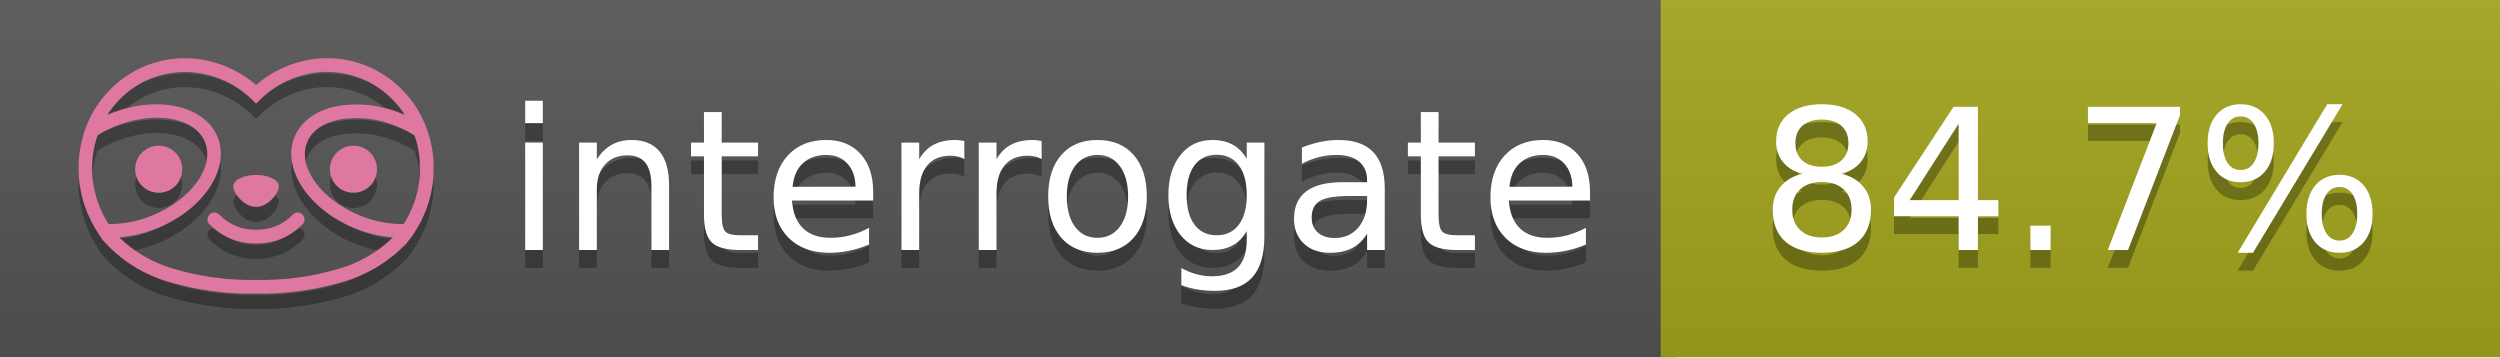
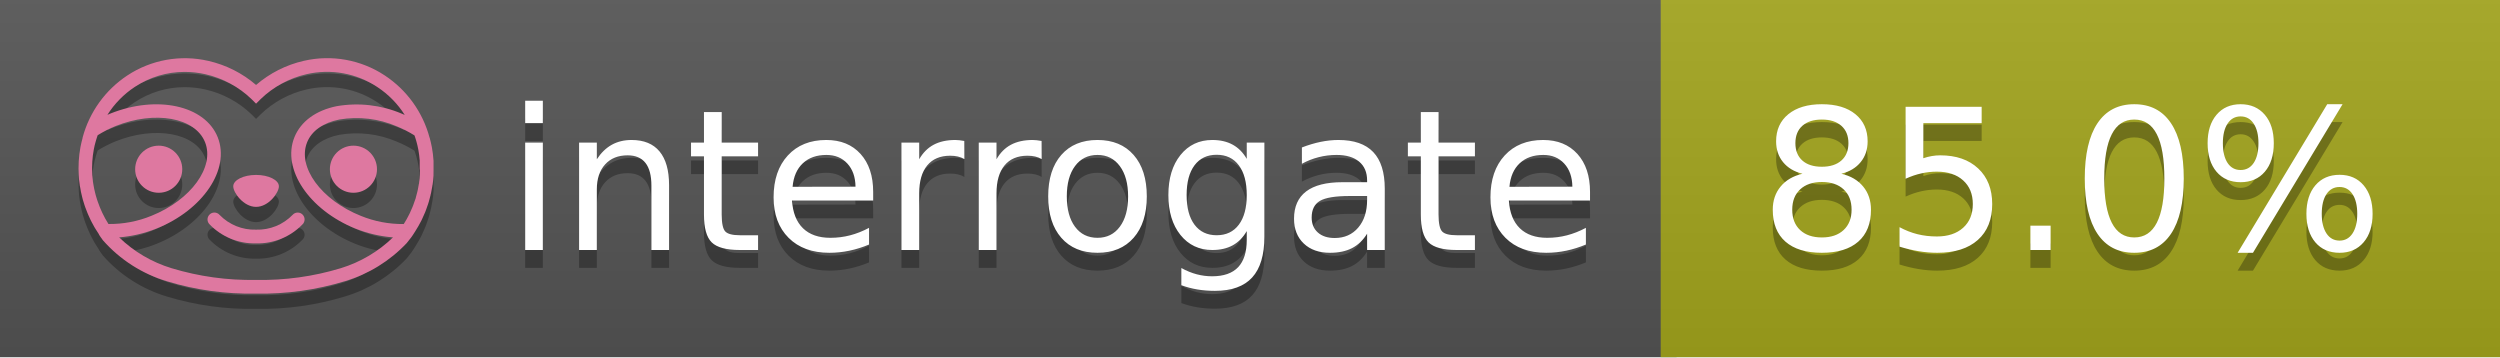
<svg xmlns="http://www.w3.org/2000/svg" width="140" height="20" viewBox="0 0 140 20" version="1.1" xml:space="preserve" style="fill-rule:evenodd;clip-rule:evenodd;stroke-linejoin:round;stroke-miterlimit:2;">
  <g transform="matrix(1,0,0,1,22,0)">
    <g id="backgrounds" transform="matrix(1.32789,0,0,1,-22.3892,0)">
      <rect x="0" y="0" width="71" height="20" style="fill:rgb(85,85,85);" />
    </g>
    <rect x="71" y="0" width="47" height="20" data-interrogate="color" style="fill:#a4a61d" />
    <g transform="matrix(1.19746,0,0,1,-22.3744,-4.85723e-16)">
      <rect x="0" y="0" width="118" height="20" style="fill:url(#_Linear1);" />
    </g>
  </g>
  <g fill="#fff" text-anchor="middle" font-family="DejaVu Sans,Verdana,Geneva,sans-serif" font-size="110">
    <text x="590" y="150" fill="#010101" fill-opacity=".3" transform="scale(.1)" textLength="610">interrogate</text>
    <text x="590" y="140" transform="scale(.1)" textLength="610">interrogate</text>
-     <text x="1160" y="150" fill="#010101" fill-opacity=".3" transform="scale(.1)" textLength="370" data-interrogate="result">84.7%</text>
-     <text x="1160" y="140" transform="scale(.1)" textLength="370" data-interrogate="result">84.7%</text>
+     <text x="1160" y="150" fill="#010101" fill-opacity=".3" transform="scale(.1)" textLength="370" data-interrogate="result">85.0%</text>
+     <text x="1160" y="140" transform="scale(.1)" textLength="370" data-interrogate="result">85.0%</text>
  </g>
  <g id="logo-shadow" transform="matrix(0.854876,0,0,0.854876,-6.73514,1.732)">
    <g transform="matrix(0.299012,0,0,0.299012,9.70229,-6.68582)">
      <path d="M50,64.25C52.76,64.25 55,61.13 55,59.75C55,58.37 52.76,57.25 50,57.25C47.24,57.25 45,58.37 45,59.75C45,61.13 47.24,64.25 50,64.25Z" style="fill:rgb(1,1,1);fill-opacity:0.3;fill-rule:nonzero;" />
    </g>
    <g transform="matrix(0.299012,0,0,0.299012,9.70229,-6.68582)">
      <path d="M88,49.05C86.506,43.475 83.018,38.638 78.2,35.46C72.969,32.002 66.539,30.844 60.43,32.26C56.576,33.145 52.995,34.958 50,37.54C46.998,34.958 43.411,33.149 39.55,32.27C33.441,30.853 27.011,32.011 21.78,35.47C16.97,38.652 13.489,43.489 12,49.06L12,49.13C11.82,49.79 11.66,50.46 11.53,51.13C11.146,53.207 11.021,55.323 11.16,57.43C11.16,58.03 11.26,58.63 11.34,59.23C11.34,59.51 11.43,59.79 11.48,60.07C11.53,60.35 11.58,60.68 11.64,60.98C11.7,61.28 11.8,61.69 11.89,62.05C11.98,62.41 11.99,62.47 12.05,62.68C12.16,63.07 12.28,63.46 12.41,63.84L12.58,64.34C12.72,64.74 12.88,65.14 13.04,65.53L13.23,65.98C13.403,66.373 13.583,66.767 13.77,67.16L13.99,67.59C14.19,67.97 14.39,68.35 14.61,68.73L14.87,69.15C15.1,69.52 15.33,69.89 15.58,70.26L15.58,70.32L15.99,70.93C16.14,71.14 16.29,71.36 16.45,71.57C20.206,75.83 25.086,78.95 30.53,80.57C36.839,82.48 43.41,83.385 50,83.25C56.599,83.374 63.177,82.456 69.49,80.53C74.644,78.978 79.303,76.102 83,72.19C83.34,71.78 83.65,71.35 84,70.92L84.18,70.66L84.33,70.44L84.41,70.32C84.55,70.12 84.67,69.9 84.81,69.7C85.07,69.3 85.32,68.89 85.55,68.48C85.78,68.07 86.02,67.65 86.23,67.22C86.31,67.05 86.39,66.88 86.47,66.7C86.67,66.28 86.85,65.87 87.03,65.44L87.23,64.92C87.397,64.487 87.55,64.05 87.69,63.61L87.85,63.09C87.98,62.64 88.1,62.19 88.21,61.74C88.21,61.57 88.3,61.39 88.33,61.22C88.43,60.75 88.52,60.22 88.6,59.79C88.6,59.64 88.66,59.49 88.68,59.33C88.77,58.71 88.84,58.08 88.88,57.45L88.88,54.17C88.817,53.164 88.693,52.162 88.51,51.17C88.38,50.5 88.23,49.84 88.05,49.17L88,49.05ZM85.89,56.44L85.89,57.23C85.89,57.78 85.79,58.32 85.72,58.86C85.72,59.01 85.72,59.15 85.65,59.3C85.59,59.7 85.51,60.11 85.43,60.51L85.32,60.99C85.23,61.38 85.12,61.77 85.01,62.16C85.01,62.31 84.93,62.46 84.88,62.6C84.74,63.04 84.59,63.47 84.42,63.9L84.27,64.28C84.1,64.71 83.91,65.14 83.71,65.56C83.51,65.98 83.43,66.12 83.28,66.4L83.01,66.91C82.83,67.223 82.643,67.537 82.45,67.85L82.35,68.01C79.121,68.047 75.918,67.434 72.93,66.21C64.27,62.74 59,55.52 61.18,50.11C62.18,47.6 64.7,45.82 68.26,45.11C72.489,44.395 76.835,44.908 80.78,46.59C82.141,47.144 83.453,47.813 84.7,48.59C84.76,48.76 84.82,48.93 84.88,49.1C84.94,49.27 85.05,49.63 85.12,49.9C85.28,50.5 85.44,51.1 85.55,51.73C85.691,52.507 85.792,53.292 85.85,54.08L85.85,55.89C85.85,56.12 85.91,56.25 85.91,56.45L85.89,56.44ZM17.66,68C16.668,66.435 15.869,64.756 15.28,63L15.17,62.68C15.06,62.35 14.96,62.01 14.87,61.68C14.823,61.493 14.777,61.31 14.73,61.13C14.66,60.84 14.59,60.55 14.53,60.27C14.47,59.99 14.43,59.72 14.38,59.44C14.33,59.16 14.3,59 14.27,58.78C14.2,58.27 14.15,57.78 14.11,57.23L14.11,57.03C14.008,55.236 14.122,53.437 14.45,51.67C14.56,51.06 14.71,50.46 14.88,49.87C14.96,49.59 15.04,49.32 15.13,49.05C15.22,48.78 15.24,48.72 15.3,48.55C16.548,47.774 17.859,47.105 19.22,46.55C27.86,43.09 36.65,44.67 38.82,50.08C40.99,55.49 35.73,62.74 27.09,66.2C24.101,67.431 20.893,68.043 17.66,68ZM68.57,77.68C62.554,79.508 56.287,80.376 50,80.25C43.737,80.37 37.495,79.506 31.5,77.69C27.185,76.38 23.243,74.062 20,70.93C22.815,70.706 25.58,70.055 28.2,69C38.37,64.92 44.39,56 41.6,49C38.81,42 28.27,39.72 18.1,43.8L17.43,44.09C18.973,41.648 21.019,39.561 23.43,37.97C26.671,35.824 30.473,34.68 34.36,34.68C35.884,34.681 37.404,34.852 38.89,35.19C42.694,36.049 46.191,37.935 49,40.64L50,41.64L51,40.64C53.797,37.937 57.279,36.049 61.07,35.18C66.402,33.947 72.014,34.968 76.57,38C78.98,39.588 81.026,41.671 82.57,44.11L81.9,43.82C77.409,41.921 72.464,41.355 67.66,42.19C63.08,43.12 59.79,45.54 58.39,49.02C55.6,55.97 61.62,64.94 71.79,69.02C74.414,70.07 77.182,70.714 80,70.93C76.776,74.05 72.859,76.363 68.57,77.68Z" style="fill:rgb(1,1,1);fill-opacity:0.3;fill-rule:nonzero;" />
    </g>
    <g transform="matrix(0.299012,0,0,0.299012,9.70229,-6.68582)">
      <circle cx="71.33" cy="56" r="5.16" style="fill:rgb(1,1,1);fill-opacity:0.3;" />
    </g>
    <g transform="matrix(0.299012,0,0,0.299012,9.70229,-6.68582)">
      <circle cx="28.67" cy="56" r="5.16" style="fill:rgb(1,1,1);fill-opacity:0.3;" />
    </g>
    <g transform="matrix(0.299012,0,0,0.299012,9.70229,-6.68582)">
      <path d="M58,66C55.912,68.161 53.003,69.339 50,69.24C46.997,69.339 44.088,68.161 42,66C41.714,65.677 41.302,65.491 40.87,65.491C40.042,65.491 39.361,66.172 39.361,67C39.361,67.368 39.496,67.724 39.74,68C42.403,70.804 46.134,72.35 50,72.25C53.862,72.347 57.59,70.802 60.25,68C60.495,67.725 60.63,67.369 60.63,67C60.63,66.174 59.951,65.495 59.125,65.495C58.695,65.495 58.285,65.679 58,66Z" style="fill:rgb(1,1,1);fill-opacity:0.3;fill-rule:nonzero;" />
    </g>
  </g>
  <g id="logo-pink" transform="matrix(0.854876,0,0,0.854876,-6.73514,0.877124)">
    <g transform="matrix(0.299012,0,0,0.299012,9.70229,-6.68582)">
      <path d="M50,64.25C52.76,64.25 55,61.13 55,59.75C55,58.37 52.76,57.25 50,57.25C47.24,57.25 45,58.37 45,59.75C45,61.13 47.24,64.25 50,64.25Z" style="fill:rgb(222,120,160);fill-rule:nonzero;" />
    </g>
    <g transform="matrix(0.299012,0,0,0.299012,9.70229,-6.68582)">
      <path d="M88,49.05C86.506,43.475 83.018,38.638 78.2,35.46C72.969,32.002 66.539,30.844 60.43,32.26C56.576,33.145 52.995,34.958 50,37.54C46.998,34.958 43.411,33.149 39.55,32.27C33.441,30.853 27.011,32.011 21.78,35.47C16.97,38.652 13.489,43.489 12,49.06L12,49.13C11.82,49.79 11.66,50.46 11.53,51.13C11.146,53.207 11.021,55.323 11.16,57.43C11.16,58.03 11.26,58.63 11.34,59.23C11.34,59.51 11.43,59.79 11.48,60.07C11.53,60.35 11.58,60.68 11.64,60.98C11.7,61.28 11.8,61.69 11.89,62.05C11.98,62.41 11.99,62.47 12.05,62.68C12.16,63.07 12.28,63.46 12.41,63.84L12.58,64.34C12.72,64.74 12.88,65.14 13.04,65.53L13.23,65.98C13.403,66.373 13.583,66.767 13.77,67.16L13.99,67.59C14.19,67.97 14.39,68.35 14.61,68.73L14.87,69.15C15.1,69.52 15.33,69.89 15.58,70.26L15.58,70.32L15.99,70.93C16.14,71.14 16.29,71.36 16.45,71.57C20.206,75.83 25.086,78.95 30.53,80.57C36.839,82.48 43.41,83.385 50,83.25C56.599,83.374 63.177,82.456 69.49,80.53C74.644,78.978 79.303,76.102 83,72.19C83.34,71.78 83.65,71.35 84,70.92L84.18,70.66L84.33,70.44L84.41,70.32C84.55,70.12 84.67,69.9 84.81,69.7C85.07,69.3 85.32,68.89 85.55,68.48C85.78,68.07 86.02,67.65 86.23,67.22C86.31,67.05 86.39,66.88 86.47,66.7C86.67,66.28 86.85,65.87 87.03,65.44L87.23,64.92C87.397,64.487 87.55,64.05 87.69,63.61L87.85,63.09C87.98,62.64 88.1,62.19 88.21,61.74C88.21,61.57 88.3,61.39 88.33,61.22C88.43,60.75 88.52,60.22 88.6,59.79C88.6,59.64 88.66,59.49 88.68,59.33C88.77,58.71 88.84,58.08 88.88,57.45L88.88,54.17C88.817,53.164 88.693,52.162 88.51,51.17C88.38,50.5 88.23,49.84 88.05,49.17L88,49.05ZM85.89,56.44L85.89,57.23C85.89,57.78 85.79,58.32 85.72,58.86C85.72,59.01 85.72,59.15 85.65,59.3C85.59,59.7 85.51,60.11 85.43,60.51L85.32,60.99C85.23,61.38 85.12,61.77 85.01,62.16C85.01,62.31 84.93,62.46 84.88,62.6C84.74,63.04 84.59,63.47 84.42,63.9L84.27,64.28C84.1,64.71 83.91,65.14 83.71,65.56C83.51,65.98 83.43,66.12 83.28,66.4L83.01,66.91C82.83,67.223 82.643,67.537 82.45,67.85L82.35,68.01C79.121,68.047 75.918,67.434 72.93,66.21C64.27,62.74 59,55.52 61.18,50.11C62.18,47.6 64.7,45.82 68.26,45.11C72.489,44.395 76.835,44.908 80.78,46.59C82.141,47.144 83.453,47.813 84.7,48.59C84.76,48.76 84.82,48.93 84.88,49.1C84.94,49.27 85.05,49.63 85.12,49.9C85.28,50.5 85.44,51.1 85.55,51.73C85.691,52.507 85.792,53.292 85.85,54.08L85.85,55.89C85.85,56.12 85.91,56.25 85.91,56.45L85.89,56.44ZM17.66,68C16.668,66.435 15.869,64.756 15.28,63L15.17,62.68C15.06,62.35 14.96,62.01 14.87,61.68C14.823,61.493 14.777,61.31 14.73,61.13C14.66,60.84 14.59,60.55 14.53,60.27C14.47,59.99 14.43,59.72 14.38,59.44C14.33,59.16 14.3,59 14.27,58.78C14.2,58.27 14.15,57.78 14.11,57.23L14.11,57.03C14.008,55.236 14.122,53.437 14.45,51.67C14.56,51.06 14.71,50.46 14.88,49.87C14.96,49.59 15.04,49.32 15.13,49.05C15.22,48.78 15.24,48.72 15.3,48.55C16.548,47.774 17.859,47.105 19.22,46.55C27.86,43.09 36.65,44.67 38.82,50.08C40.99,55.49 35.73,62.74 27.09,66.2C24.101,67.431 20.893,68.043 17.66,68ZM68.57,77.68C62.554,79.508 56.287,80.376 50,80.25C43.737,80.37 37.495,79.506 31.5,77.69C27.185,76.38 23.243,74.062 20,70.93C22.815,70.706 25.58,70.055 28.2,69C38.37,64.92 44.39,56 41.6,49C38.81,42 28.27,39.72 18.1,43.8L17.43,44.09C18.973,41.648 21.019,39.561 23.43,37.97C26.671,35.824 30.473,34.68 34.36,34.68C35.884,34.681 37.404,34.852 38.89,35.19C42.694,36.049 46.191,37.935 49,40.64L50,41.64L51,40.64C53.797,37.937 57.279,36.049 61.07,35.18C66.402,33.947 72.014,34.968 76.57,38C78.98,39.588 81.026,41.671 82.57,44.11L81.9,43.82C77.409,41.921 72.464,41.355 67.66,42.19C63.08,43.12 59.79,45.54 58.39,49.02C55.6,55.97 61.62,64.94 71.79,69.02C74.414,70.07 77.182,70.714 80,70.93C76.776,74.05 72.859,76.363 68.57,77.68Z" style="fill:rgb(222,120,160);fill-rule:nonzero;" />
    </g>
    <g transform="matrix(0.299012,0,0,0.299012,9.70229,-6.68582)">
      <circle cx="71.33" cy="56" r="5.16" style="fill:rgb(222,120,160);" />
    </g>
    <g transform="matrix(0.299012,0,0,0.299012,9.70229,-6.68582)">
      <circle cx="28.67" cy="56" r="5.16" style="fill:rgb(222,120,160);" />
    </g>
    <g transform="matrix(0.299012,0,0,0.299012,9.70229,-6.68582)">
      <path d="M58,66C55.912,68.161 53.003,69.339 50,69.24C46.997,69.339 44.088,68.161 42,66C41.714,65.677 41.302,65.491 40.87,65.491C40.042,65.491 39.361,66.172 39.361,67C39.361,67.368 39.496,67.724 39.74,68C42.403,70.804 46.134,72.35 50,72.25C53.862,72.347 57.59,70.802 60.25,68C60.495,67.725 60.63,67.369 60.63,67C60.63,66.174 59.951,65.495 59.125,65.495C58.695,65.495 58.285,65.679 58,66Z" style="fill:rgb(222,120,160);fill-rule:nonzero;" />
    </g>
  </g>
  <defs>
    <linearGradient id="_Linear1" x1="0" y1="0" x2="1" y2="0" gradientUnits="userSpaceOnUse" gradientTransform="matrix(1.22465e-15,20,-20,1.22465e-15,0,0)">
      <stop offset="0" style="stop-color:rgb(187,187,187);stop-opacity:0.1" />
      <stop offset="1" style="stop-color:black;stop-opacity:0.1" />
    </linearGradient>
  </defs>
</svg>
